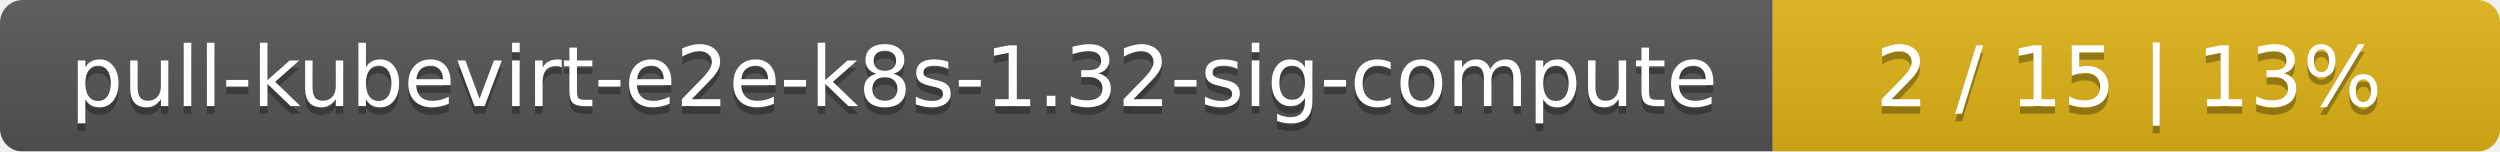
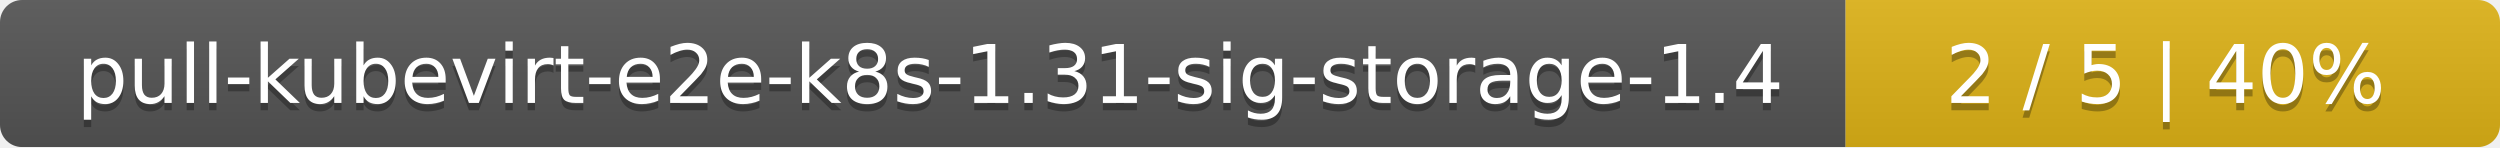
- <svg xmlns="http://www.w3.org/2000/svg" width="330" height="20">
+ <svg xmlns="http://www.w3.org/2000/svg" width="340" height="20">
  <linearGradient id="smooth" x2="0" y2="100%">
    <stop offset="0" stop-color="#bbb" stop-opacity=".1" />
    <stop offset="1" stop-opacity=".1" />
  </linearGradient>
  <mask id="round">
-     <rect width="330" height="20" rx="3" fill="#fff" />
+     <rect width="340" height="20" rx="3" fill="#fff" />
  </mask>
  <g mask="url(#round)">
-     <rect width="234" height="20" fill="#555" />
-     <rect x="234" width="96" height="20" fill="#dfb317" />
-     <rect width="330" height="20" fill="url(#smooth)" />
+     <rect width="251" height="20" fill="#555" />
+     <rect x="251" width="89" height="20" fill="#dfb317" />
+     <rect width="340" height="20" fill="url(#smooth)" />
  </g>
  <g fill="#fff" text-anchor="middle" font-family="DejaVu Sans,Verdana,Geneva,sans-serif" font-size="11">
-     <text x="118" y="15" fill="#010101" fill-opacity=".3">pull-kubevirt-e2e-k8s-1.32-sig-compute</text>
-     <text x="118" y="14">pull-kubevirt-e2e-k8s-1.32-sig-compute</text>
-     <text x="281" y="15" fill="#010101" fill-opacity=".3">2 / 15    |    13%</text>
-     <text x="281" y="14">2 / 15    |    13%</text>
+     <text x="126.5" y="15" fill="#010101" fill-opacity=".3">pull-kubevirt-e2e-k8s-1.31-sig-storage-1.4</text>
+     <text x="126.5" y="14">pull-kubevirt-e2e-k8s-1.31-sig-storage-1.4</text>
+     <text x="294.5" y="15" fill="#010101" fill-opacity=".3">2 / 5    |    40%</text>
+     <text x="294.5" y="14">2 / 5    |    40%</text>
  </g>
</svg>
